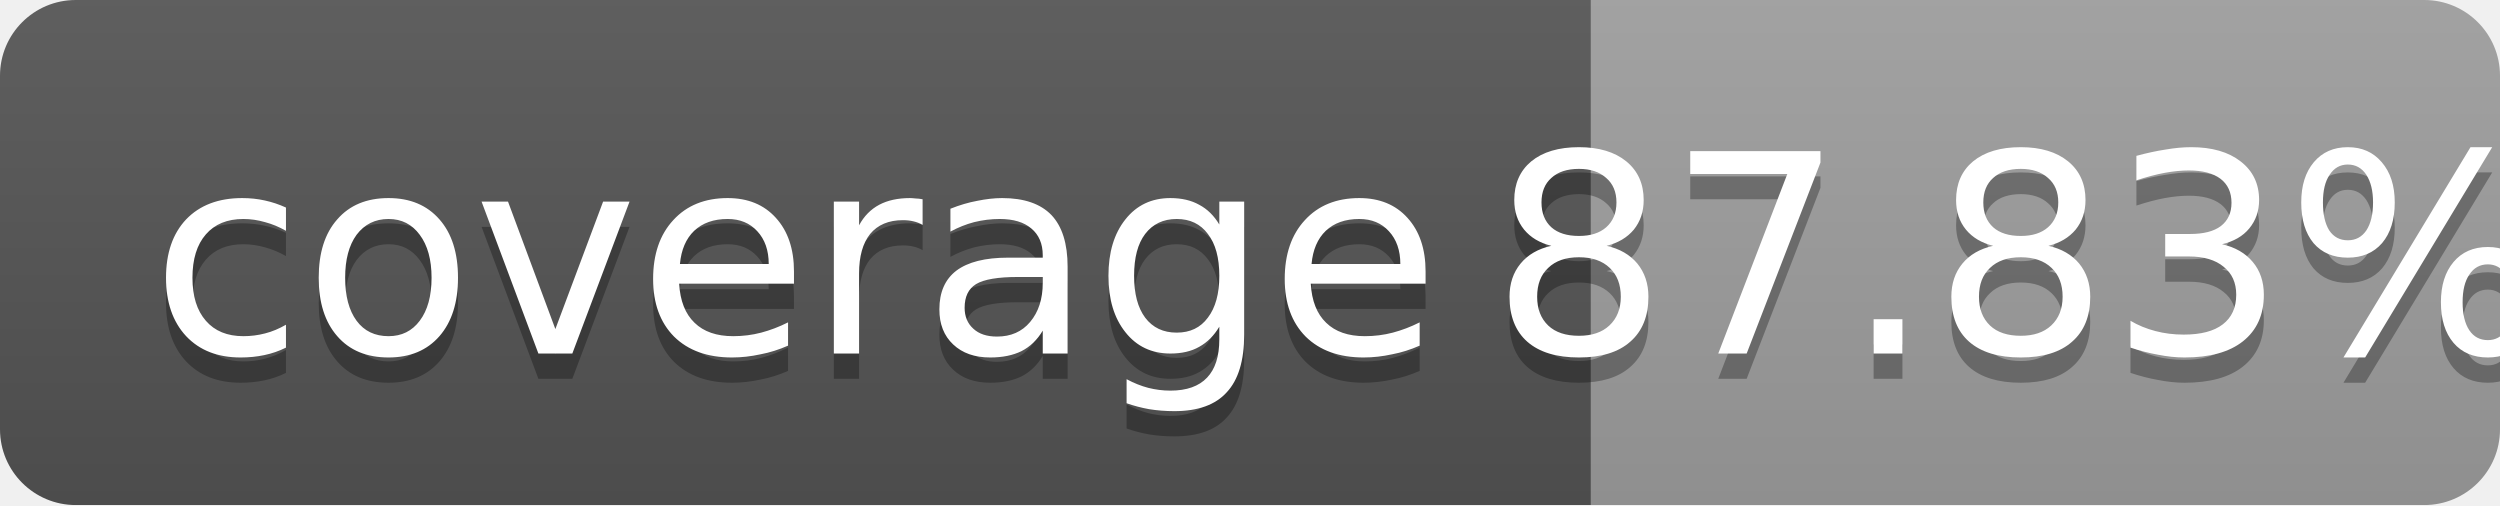
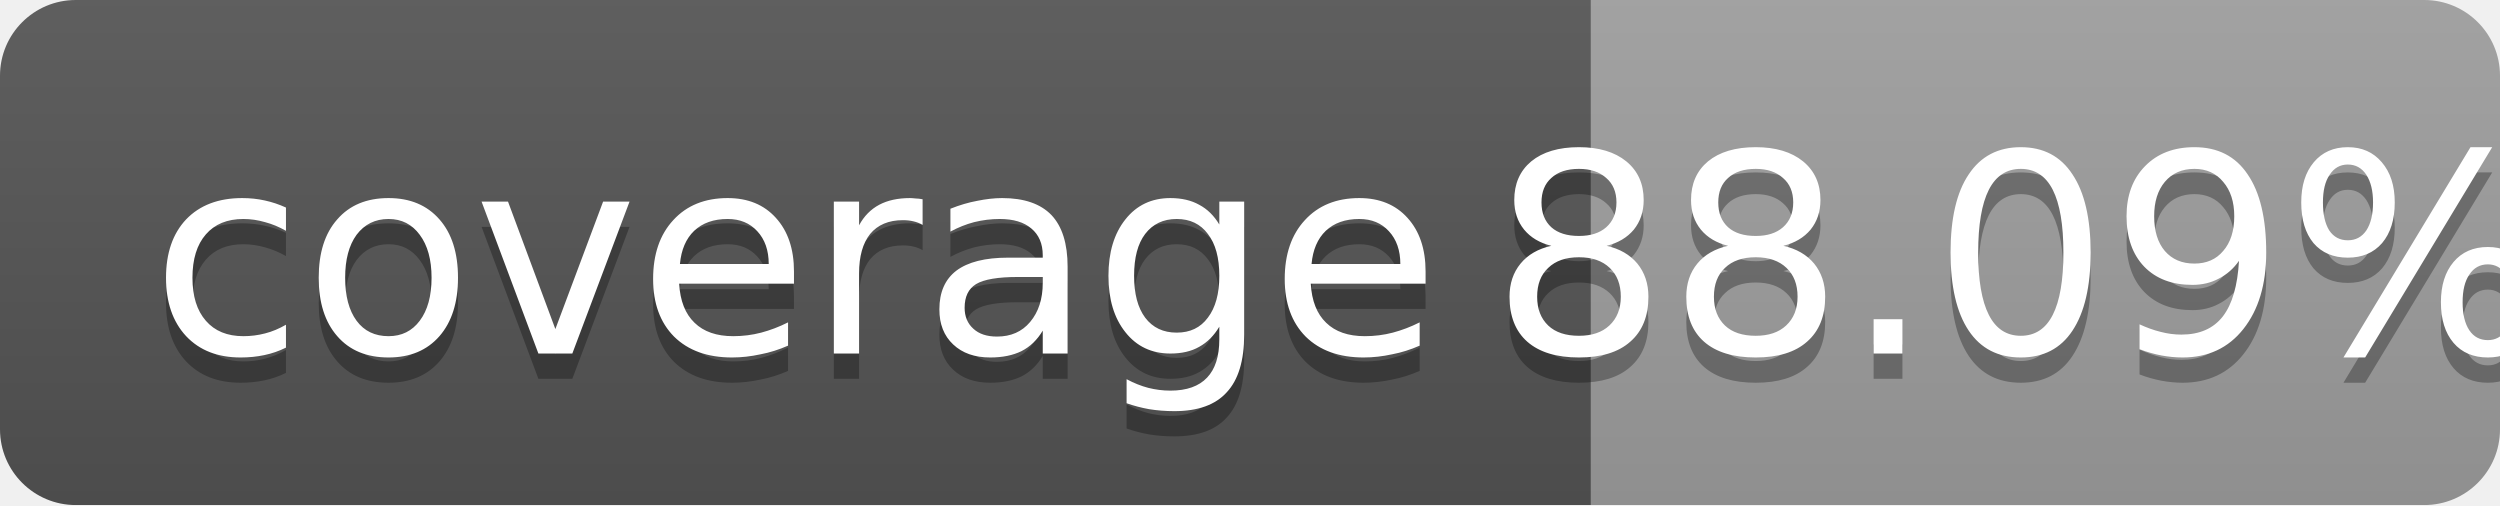
<svg xmlns="http://www.w3.org/2000/svg" width="99" height="20">
  <linearGradient id="b" x2="0" y2="100%">
    <stop offset="0" stop-color="#bbb" stop-opacity=".1" />
    <stop offset="1" stop-opacity=".1" />
  </linearGradient>
  <mask id="a">
    <rect width="99" height="20" rx="3" fill="#fff" />
  </mask>
  <g mask="url(#a)">
    <path fill="#555" d="M0 0h63v20H0z" />
    <path fill="#9f9f9f" d="M63 0h36v20H63z" />
    <path fill="url(#b)" d="M0 0h99v20H0z" />
  </g>
  <g fill="#fff" text-anchor="middle" font-family="DejaVu Sans,Verdana,Geneva,sans-serif" font-size="11">
    <text x="31.5" y="15" fill="#010101" fill-opacity=".3">coverage</text>
    <text x="31.5" y="14">coverage</text>
-     <text x="80" y="15" fill="#010101" fill-opacity=".3">87.83%</text>
-     <text x="80" y="14">87.83%</text>
+     <text x="80" y="15" fill="#010101" fill-opacity=".3">88.09%</text>
+     <text x="80" y="14">88.09%</text>
  </g>
</svg>
